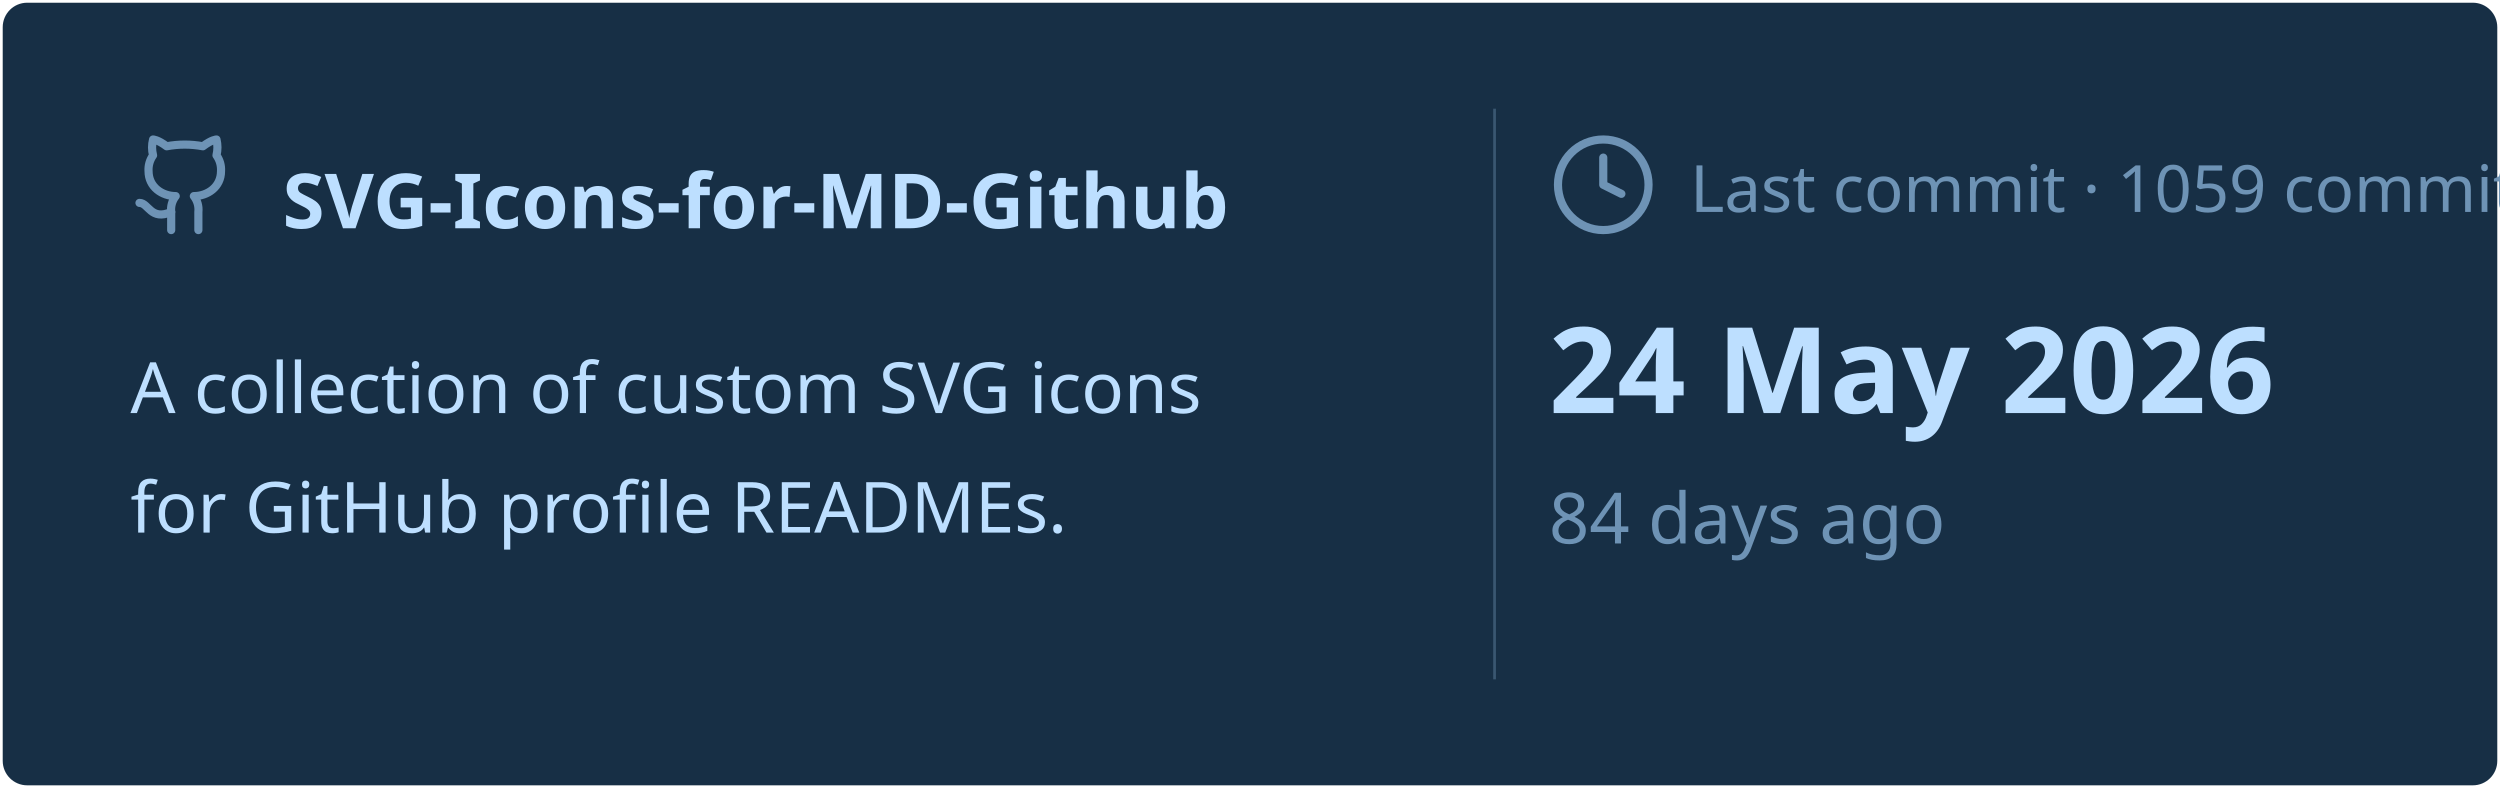
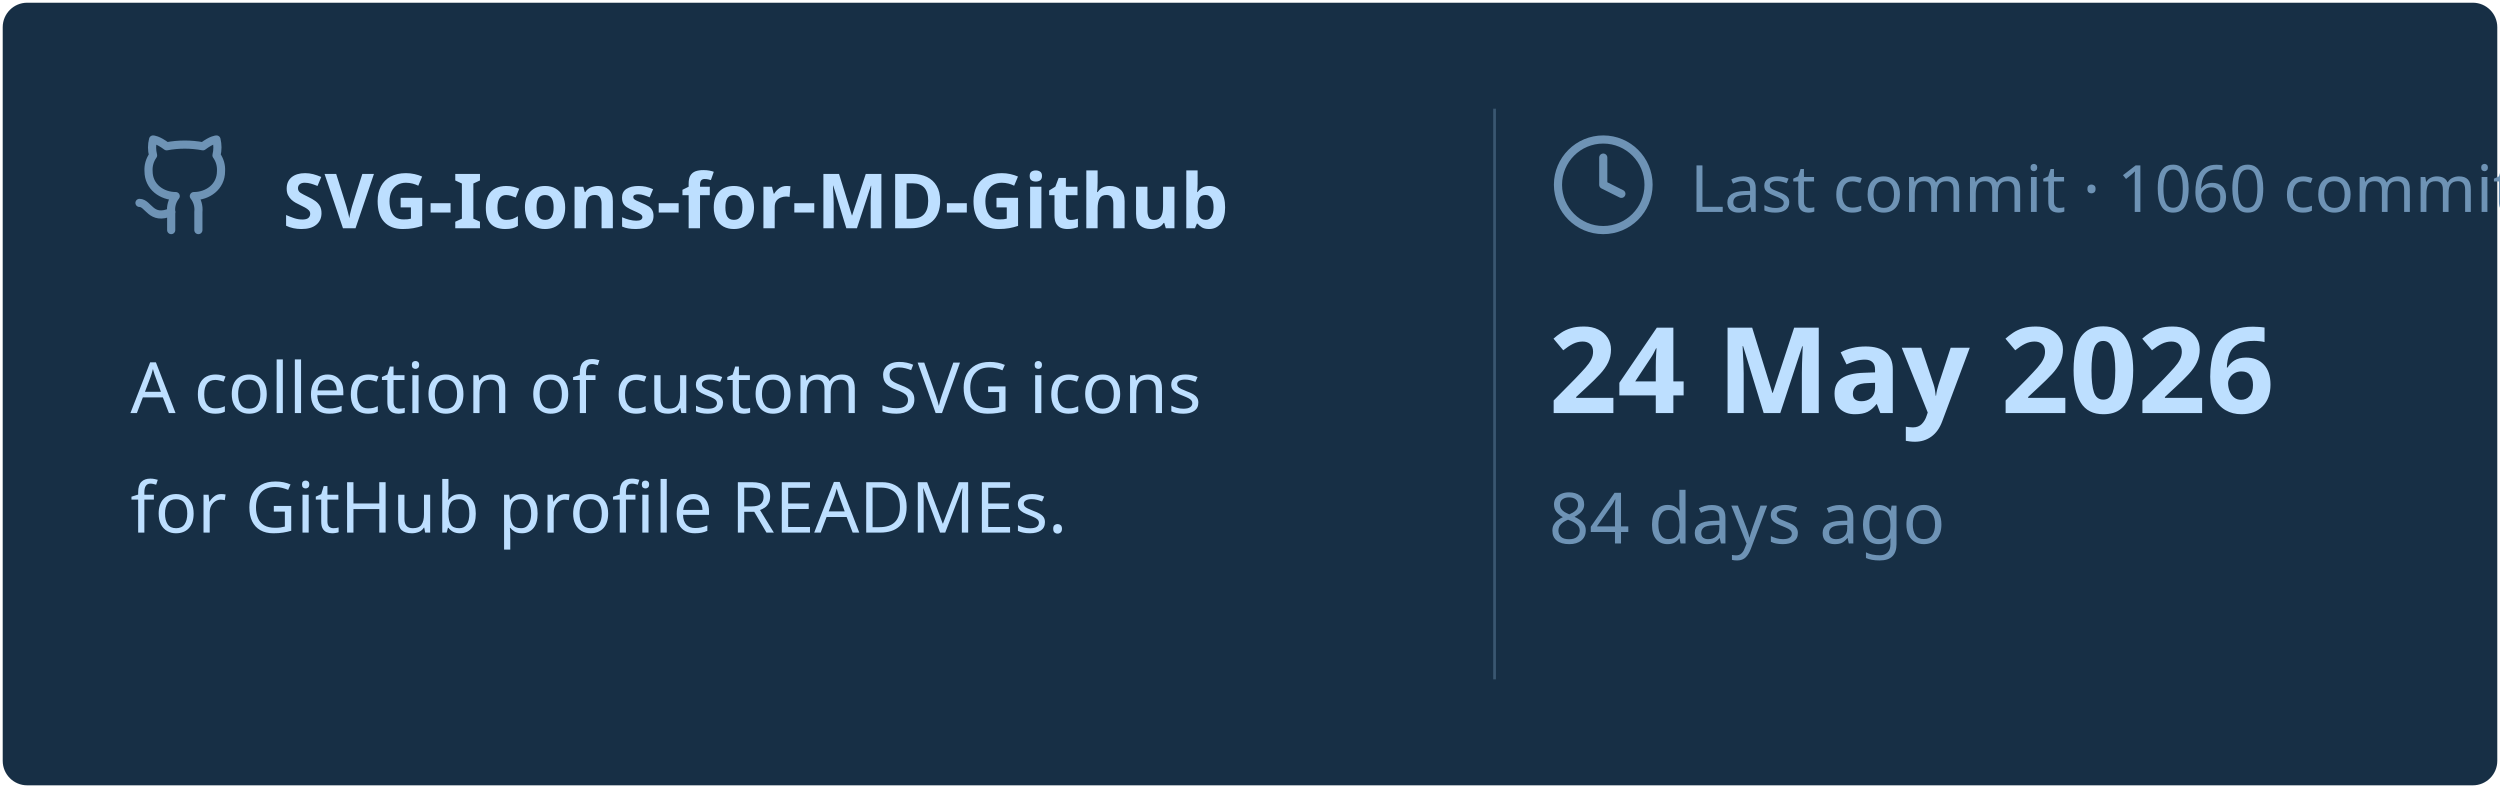
<svg xmlns="http://www.w3.org/2000/svg" viewBox="0 0 460 145" width="460px" height="145px">
  <rect stroke="#000000" stroke-opacity="0" fill="#172F45" rx="4.5" x="0.5" y="0.5" width="459" height="144" />
  <g transform="translate(24, 42)">
    <svg x="0" y="-18" width="20" height="20" viewBox="0 0 24 24" fill="none" stroke="#6E93B5" stroke-width="1.8" stroke-linecap="round" stroke-linejoin="round">
      <path d="M15 22v-4a4.8 4.8 0 0 0-1-3.5c3 0 6-2 6-5.5.08-1.25-.27-2.48-1-3.5.28-1.15.28-2.35 0-3.5 0 0-1 0-3 1.5-2.64-.5-5.36-.5-8 0C6 2 5 2 5 2c-.3 1.15-.3 2.35 0 3.5A5.403 5.403 0 0 0 4 9c0 3.5 3 5.5 6 5.5-.39.49-.68 1.05-.85 1.65-.17.6-.22 1.23-.15 1.85v4" />
      <path d="M9 18c-4.51 2-5-2-7-2" />
    </svg>
    <text x="28" y="0" font-family="&quot;Segoe UI&quot;, Ubuntu, sans-serif" font-size="14" font-weight="700" fill="#BDDFFF">SVG-Icons-for-MD-Github</text>
  </g>
  <text x="24" y="76" font-family="&quot;Segoe UI&quot;, Ubuntu, sans-serif" font-size="13" font-weight="400" fill="#BDDFFF">A collection of custom SVG icons</text>
  <text x="24" y="98" font-family="&quot;Segoe UI&quot;, Ubuntu, sans-serif" font-size="13" font-weight="400" fill="#BDDFFF">for GitHub profile READMEs.</text>
  <line x1="275" y1="20" x2="275" y2="125" stroke="#6E93B5" stroke-width="0.5" stroke-opacity="0.4" />
  <svg x="285" y="24" width="20" height="20" viewBox="0 0 24 24" fill="none" stroke="#6E93B5" stroke-width="1.8" stroke-linecap="round" stroke-linejoin="round">
    <circle cx="12" cy="12" r="10" />
    <polyline points="12 6 12 12 16 14" />
  </svg>
-   <text x="311" y="39" font-family="&quot;Segoe UI&quot;, Ubuntu, sans-serif" font-size="12" font-weight="400" fill="#6E93B5">Last commit · 1059 commits</text>
+   <text x="311" y="39" font-family="&quot;Segoe UI&quot;, Ubuntu, sans-serif" font-size="12" font-weight="400" fill="#6E93B5">Last commit · 1060 commits</text>
  <text x="285" y="76" font-family="&quot;Segoe UI&quot;, Ubuntu, sans-serif" font-size="22" font-weight="700" fill="#BDDFFF">24 May 2026</text>
  <text x="285" y="100" font-family="&quot;Segoe UI&quot;, Ubuntu, sans-serif" font-size="13" font-weight="400" fill="#6E93B5">84 days ago</text>
</svg>
